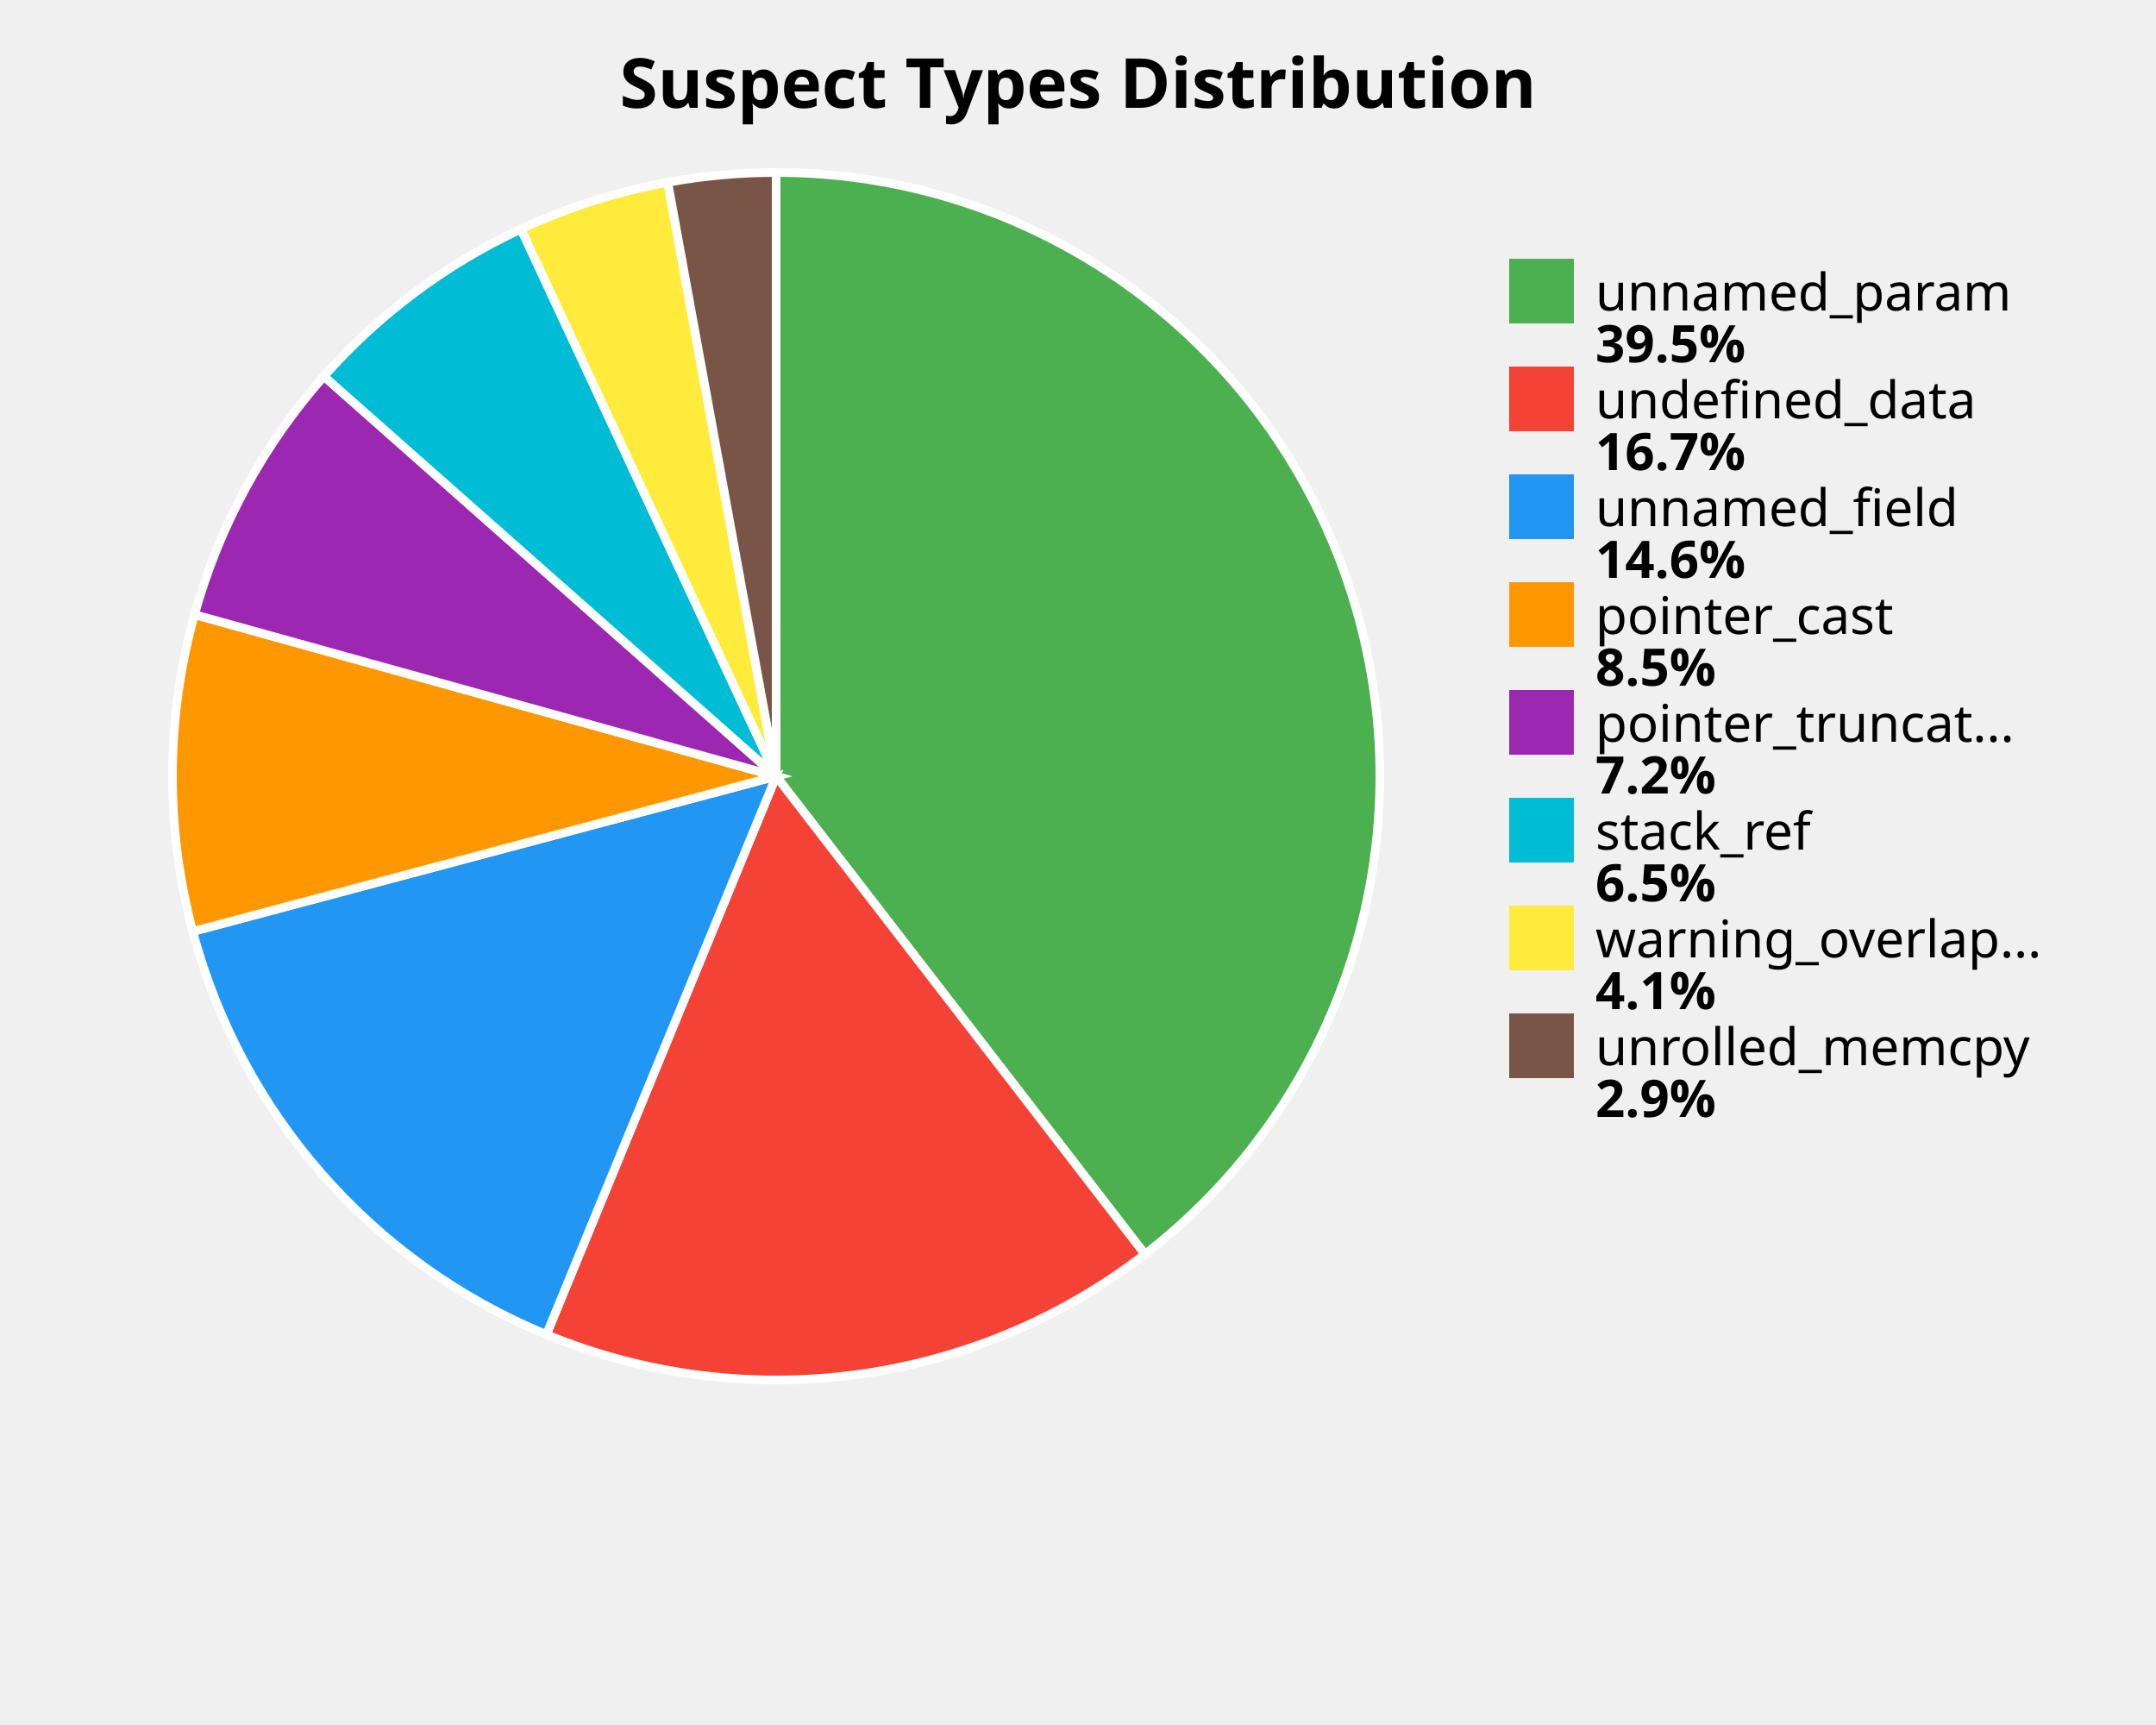
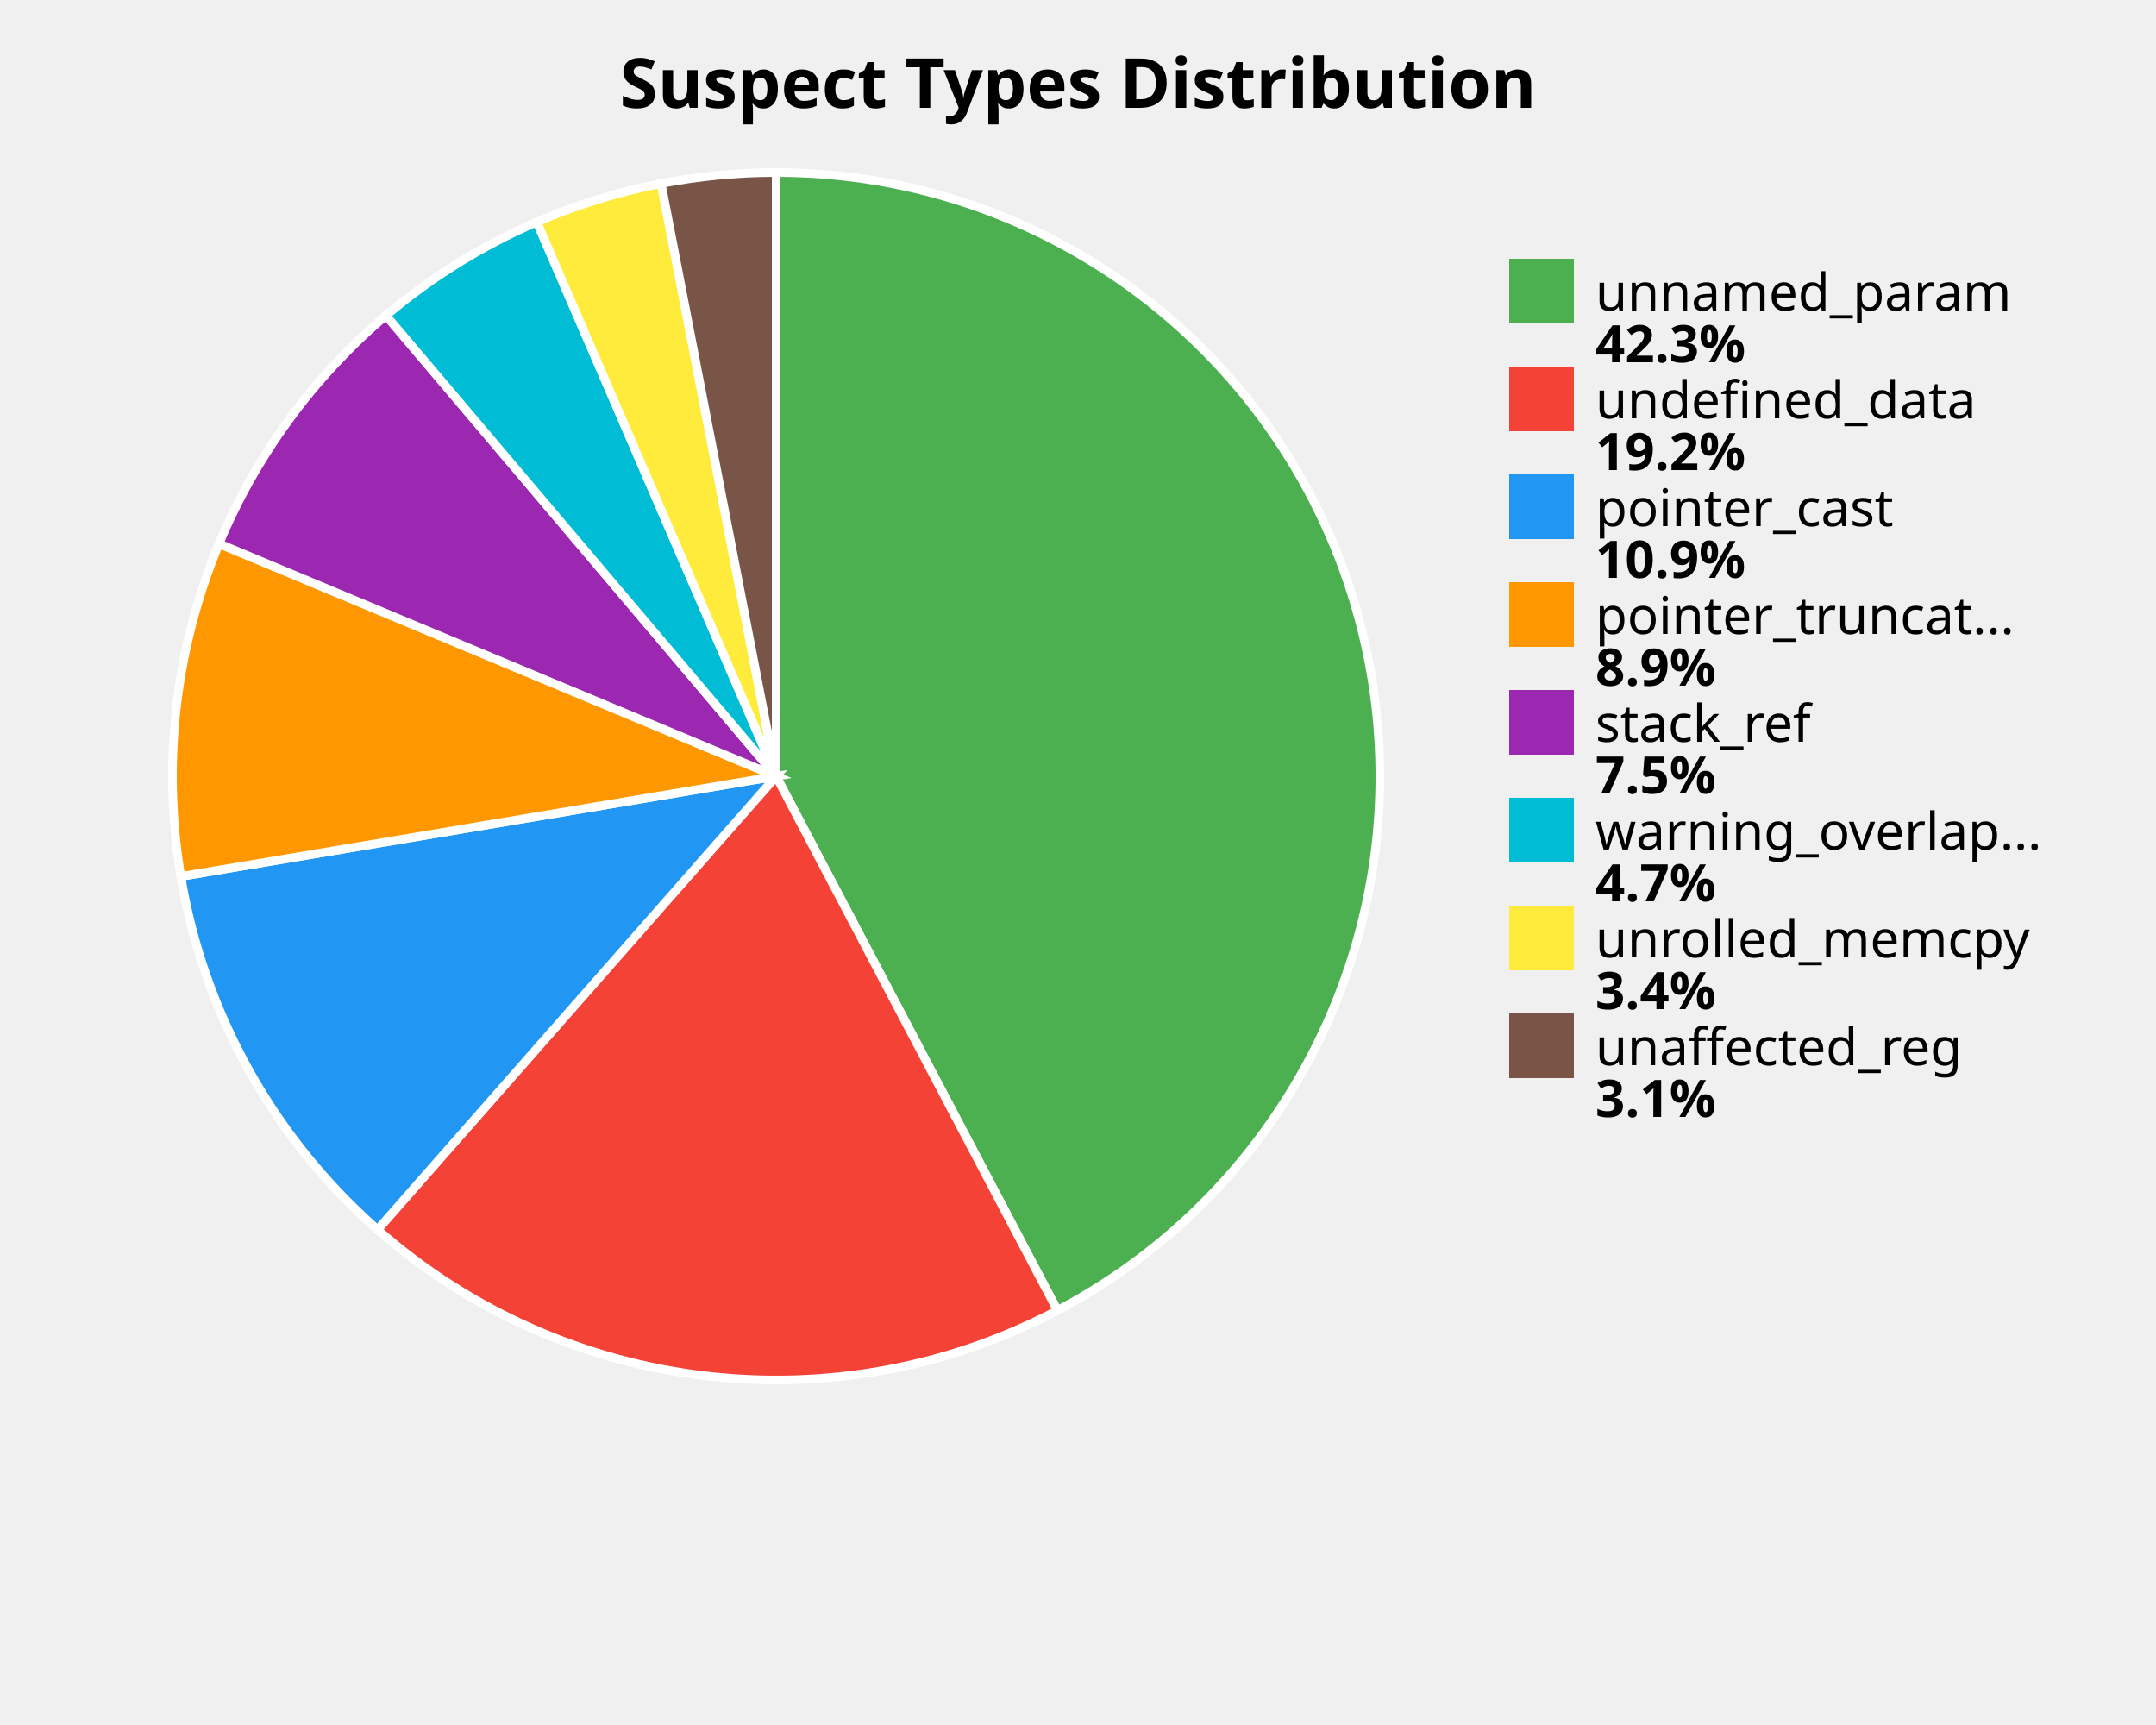
<svg xmlns="http://www.w3.org/2000/svg" width="500" height="400" viewBox="0 0 500 400">
  <style>
    .title { font: bold 16px sans-serif; }
    .label { font: 12px sans-serif; }
    .value { font: bold 12px sans-serif; }
  </style>
  <rect width="100%%" height="100%%" fill="white" />
  <text x="250" y="25" class="title" text-anchor="middle">Suspect Types Distribution</text>
-   <path d="M 180,180 L 180.00,40.00 A 140,140 0 0,1 265.52,290.84 Z" fill="#4CAF50" stroke="white" stroke-width="2" />
-   <path d="M 180,180 L 265.52,290.84 A 140,140 0 0,1 126.72,309.46 Z" fill="#F44336" stroke="white" stroke-width="2" />
-   <path d="M 180,180 L 126.72,309.46 A 140,140 0 0,1 44.71,216.00 Z" fill="#2196F3" stroke="white" stroke-width="2" />
-   <path d="M 180,180 L 44.71,216.00 A 140,140 0 0,1 45.11,142.51 Z" fill="#FF9800" stroke="white" stroke-width="2" />
-   <path d="M 180,180 L 45.11,142.51 A 140,140 0 0,1 75.12,87.26 Z" fill="#9C27B0" stroke="white" stroke-width="2" />
-   <path d="M 180,180 L 75.12,87.26 A 140,140 0 0,1 120.83,53.12 Z" fill="#00BCD4" stroke="white" stroke-width="2" />
-   <path d="M 180,180 L 120.83,53.12 A 140,140 0 0,1 154.86,42.28 Z" fill="#FFEB3B" stroke="white" stroke-width="2" />
-   <path d="M 180,180 L 154.86,42.28 A 140,140 0 0,1 180.00,40.00 Z" fill="#795548" stroke="white" stroke-width="2" />
+   <path d="M 180,180 L 180.00,40.00 A 140,140 0 0,1 245.23,303.87 Z" fill="#4CAF50" stroke="white" stroke-width="2" />
+   <path d="M 180,180 L 245.23,303.87 A 140,140 0 0,1 87.56,285.14 Z" fill="#F44336" stroke="white" stroke-width="2" />
+   <path d="M 180,180 L 87.56,285.14 A 140,140 0 0,1 41.94,203.24 Z" fill="#2196F3" stroke="white" stroke-width="2" />
+   <path d="M 180,180 L 41.94,203.24 A 140,140 0 0,1 50.80,126.08 Z" fill="#FF9800" stroke="white" stroke-width="2" />
+   <path d="M 180,180 L 50.80,126.08 A 140,140 0 0,1 89.52,73.16 Z" fill="#9C27B0" stroke="white" stroke-width="2" />
+   <path d="M 180,180 L 89.52,73.16 A 140,140 0 0,1 124.50,51.47 Z" fill="#00BCD4" stroke="white" stroke-width="2" />
+   <path d="M 180,180 L 124.50,51.47 A 140,140 0 0,1 153.33,42.56 Z" fill="#FFEB3B" stroke="white" stroke-width="2" />
+   <path d="M 180,180 L 153.33,42.56 A 140,140 0 0,1 180.00,40.00 Z" fill="#795548" stroke="white" stroke-width="2" />
  <rect x="350" y="60" width="15" height="15" fill="#4CAF50" />
  <text x="370" y="72" class="label">unnamed_param</text>
-   <text x="370" y="84" class="value">39.5%</text>
+   <text x="370" y="84" class="value">42.3%</text>
  <rect x="350" y="85" width="15" height="15" fill="#F44336" />
  <text x="370" y="97" class="label">undefined_data</text>
-   <text x="370" y="109" class="value">16.7%</text>
+   <text x="370" y="109" class="value">19.2%</text>
  <rect x="350" y="110" width="15" height="15" fill="#2196F3" />
-   <text x="370" y="122" class="label">unnamed_field</text>
-   <text x="370" y="134" class="value">14.6%</text>
+   <text x="370" y="122" class="label">pointer_cast</text>
+   <text x="370" y="134" class="value">10.9%</text>
  <rect x="350" y="135" width="15" height="15" fill="#FF9800" />
-   <text x="370" y="147" class="label">pointer_cast</text>
-   <text x="370" y="159" class="value">8.5%</text>
+   <text x="370" y="147" class="label">pointer_truncat...</text>
+   <text x="370" y="159" class="value">8.9%</text>
  <rect x="350" y="160" width="15" height="15" fill="#9C27B0" />
-   <text x="370" y="172" class="label">pointer_truncat...</text>
-   <text x="370" y="184" class="value">7.2%</text>
+   <text x="370" y="172" class="label">stack_ref</text>
+   <text x="370" y="184" class="value">7.5%</text>
  <rect x="350" y="185" width="15" height="15" fill="#00BCD4" />
-   <text x="370" y="197" class="label">stack_ref</text>
-   <text x="370" y="209" class="value">6.5%</text>
+   <text x="370" y="197" class="label">warning_overlap...</text>
+   <text x="370" y="209" class="value">4.7%</text>
  <rect x="350" y="210" width="15" height="15" fill="#FFEB3B" />
-   <text x="370" y="222" class="label">warning_overlap...</text>
-   <text x="370" y="234" class="value">4.1%</text>
+   <text x="370" y="222" class="label">unrolled_memcpy</text>
+   <text x="370" y="234" class="value">3.4%</text>
  <rect x="350" y="235" width="15" height="15" fill="#795548" />
-   <text x="370" y="247" class="label">unrolled_memcpy</text>
-   <text x="370" y="259" class="value">2.9%</text>
+   <text x="370" y="247" class="label">unaffected_reg</text>
+   <text x="370" y="259" class="value">3.1%</text>
</svg>
